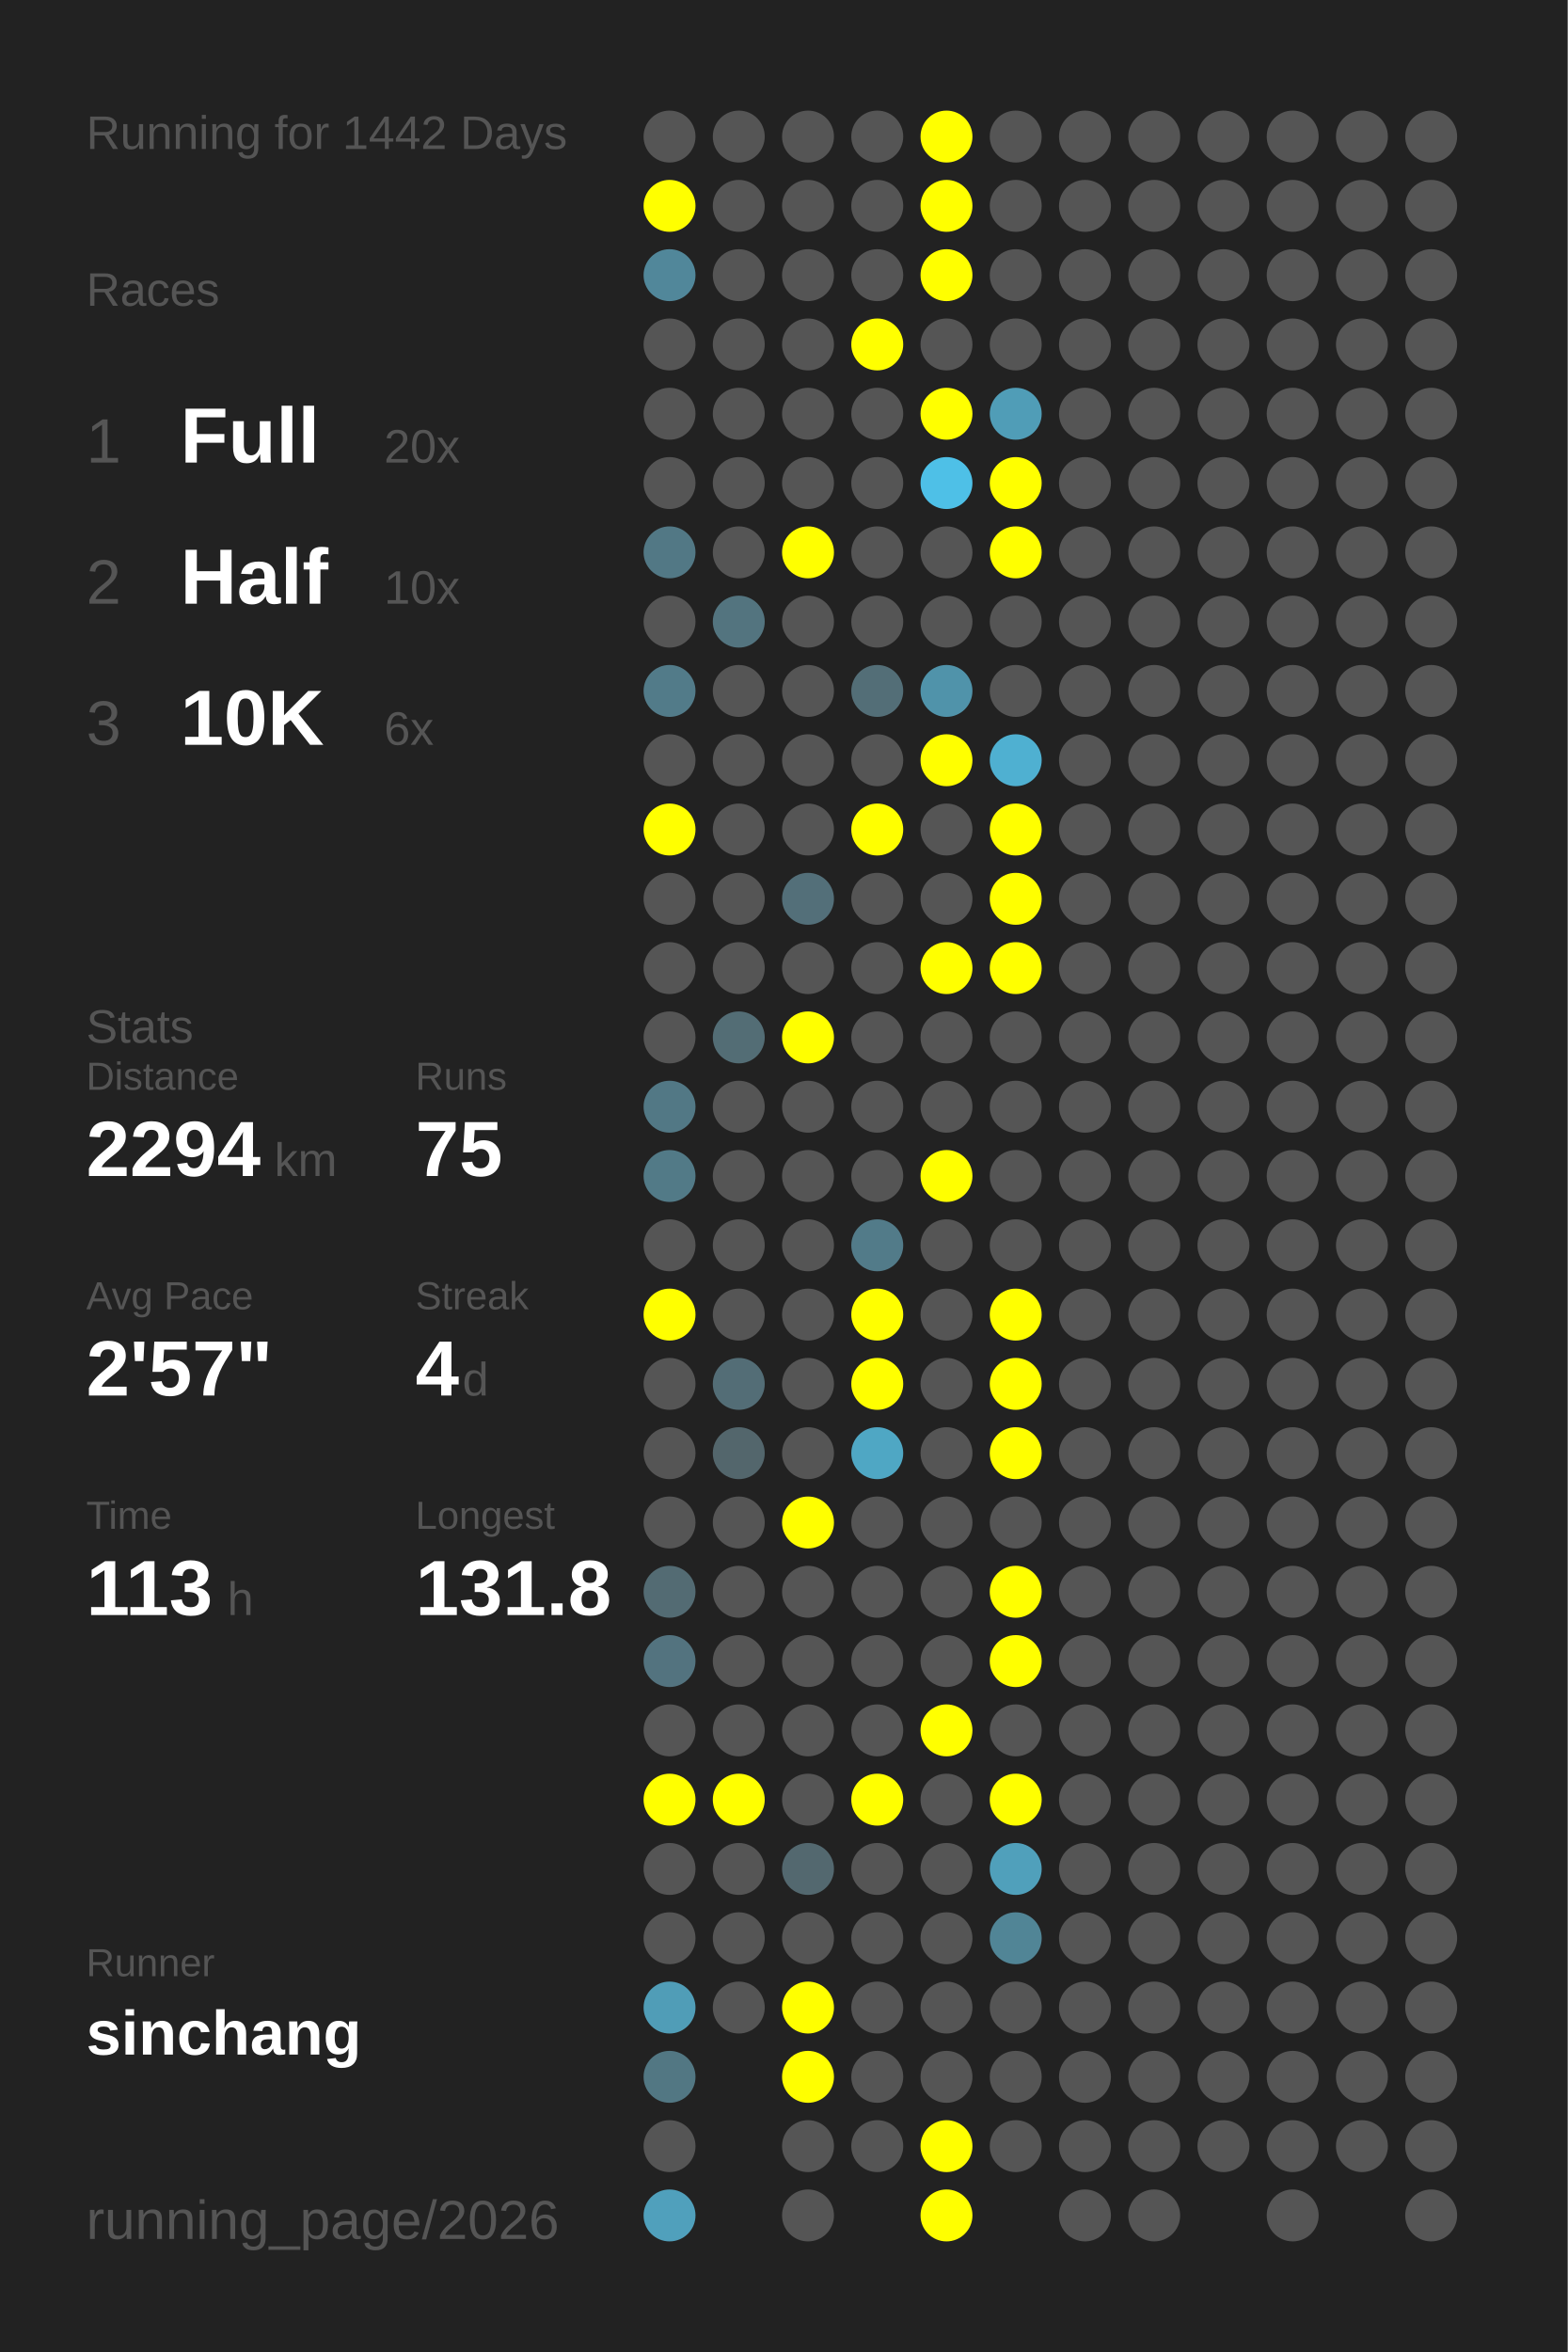
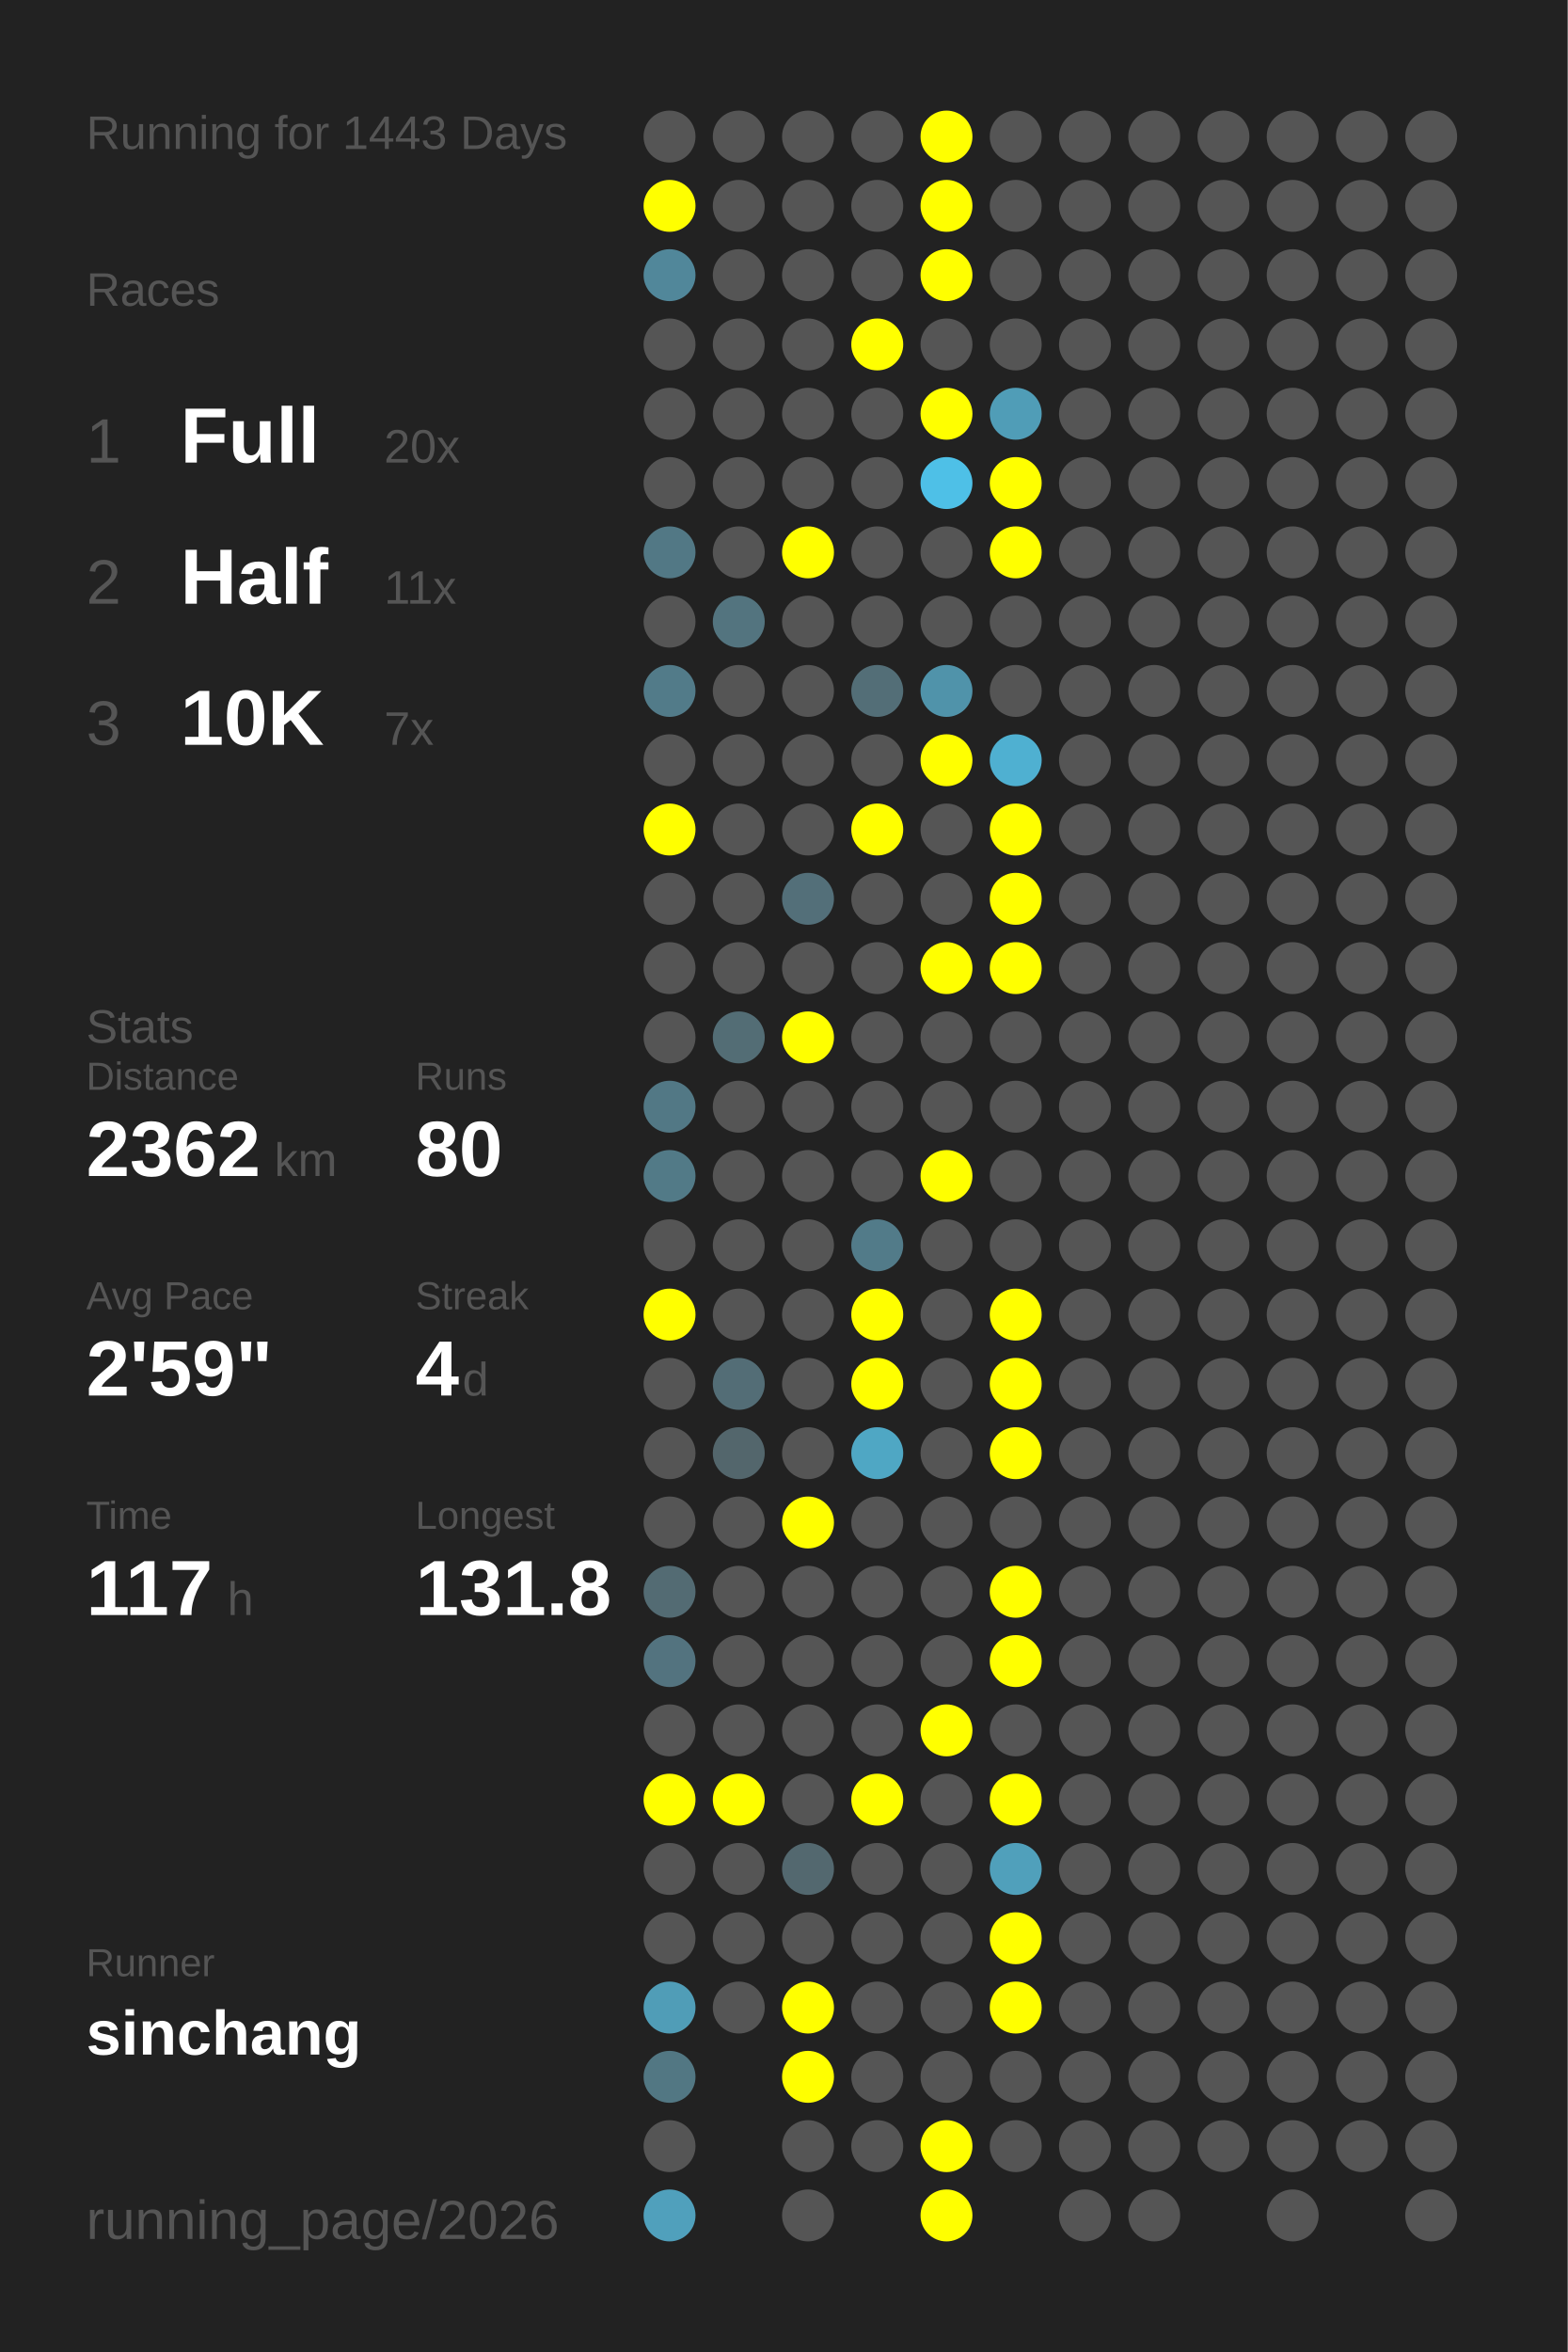
<svg xmlns="http://www.w3.org/2000/svg" baseProfile="full" height="300mm" version="1.1" viewBox="0,0,200,300" width="200mm">
  <defs />
  <rect fill="#222222" height="300" width="200" x="0" y="0" />
-   <text fill="#555555" style="font-size:6px; font-family:Arial;" x="11" y="19">Running for 1442 Days</text>
+   <text fill="#555555" style="font-size:6px; font-family:Arial;" x="11" y="19">Running for 1443 Days</text>
  <text fill="#555555" style="font-size:6px; font-family:Arial;" x="11" y="39">Races</text>
  <text fill="#555555" style="font-size:8px; font-family:Arial;" x="11" y="59">1</text>
  <text fill="#FFFFFF" style="font-size:10px; font-family:Arial; font-weight:bold;" x="23" y="59">Full</text>
  <text fill="#555555" style="font-size:6px; font-family:Arial;" x="49" y="59">20x</text>
  <text fill="#555555" style="font-size:8px; font-family:Arial;" x="11" y="77">2</text>
  <text fill="#FFFFFF" style="font-size:10px; font-family:Arial; font-weight:bold;" x="23" y="77">Half</text>
-   <text fill="#555555" style="font-size:6px; font-family:Arial;" x="49" y="77">10x</text>
+   <text fill="#555555" style="font-size:6px; font-family:Arial;" x="49" y="77">11x</text>
  <text fill="#555555" style="font-size:8px; font-family:Arial;" x="11" y="95">3</text>
  <text fill="#FFFFFF" style="font-size:10px; font-family:Arial; font-weight:bold;" x="23" y="95">10K</text>
-   <text fill="#555555" style="font-size:6px; font-family:Arial;" x="49" y="95">6x</text>
+   <text fill="#555555" style="font-size:6px; font-family:Arial;" x="49" y="95">7x</text>
  <text fill="#555555" style="font-size:6px; font-family:Arial;" x="11" y="133">Stats</text>
  <text fill="#555555" style="font-size:5px; font-family:Arial;" x="11" y="139">Distance</text>
-   <text fill="#FFFFFF" style="font-size:10px; font-family:Arial; font-weight:bold;" x="11" y="150">2294</text>
+   <text fill="#FFFFFF" style="font-size:10px; font-family:Arial; font-weight:bold;" x="11" y="150">2362</text>
  <text fill="#555555" style="font-size:6px; font-family:Arial;" x="35" y="150">km</text>
  <text fill="#555555" style="font-size:5px; font-family:Arial;" x="53" y="139">Runs</text>
-   <text fill="#FFFFFF" style="font-size:10px; font-family:Arial; font-weight:bold;" x="53" y="150">75</text>
+   <text fill="#FFFFFF" style="font-size:10px; font-family:Arial; font-weight:bold;" x="53" y="150">80</text>
  <text fill="#555555" style="font-size:5px; font-family:Arial;" x="11" y="167">Avg Pace</text>
-   <text fill="#FFFFFF" style="font-size:10px; font-family:Arial; font-weight:bold;" x="11" y="178">2'57"</text>
+   <text fill="#FFFFFF" style="font-size:10px; font-family:Arial; font-weight:bold;" x="11" y="178">2'59"</text>
  <text fill="#555555" style="font-size:5px; font-family:Arial;" x="53" y="167">Streak</text>
  <text fill="#FFFFFF" style="font-size:10px; font-family:Arial; font-weight:bold;" x="53" y="178">4</text>
  <text fill="#555555" style="font-size:6px; font-family:Arial;" x="59" y="178">d</text>
  <text fill="#555555" style="font-size:5px; font-family:Arial;" x="11" y="195">Time</text>
-   <text fill="#FFFFFF" style="font-size:10px; font-family:Arial; font-weight:bold;" x="11" y="206">113</text>
+   <text fill="#FFFFFF" style="font-size:10px; font-family:Arial; font-weight:bold;" x="11" y="206">117</text>
  <text fill="#555555" style="font-size:6px; font-family:Arial;" x="29" y="206">h</text>
  <text fill="#555555" style="font-size:5px; font-family:Arial;" x="53" y="195">Longest</text>
  <text fill="#FFFFFF" style="font-size:10px; font-family:Arial; font-weight:bold;" x="53" y="206">131.8</text>
  <text fill="#555555" style="font-size:5px; font-family:Arial;" x="11" y="252.065">Runner</text>
  <text fill="#FFFFFF" style="font-size:8px; font-family:Arial; font-weight:bold;" x="11" y="262.065">sinchang</text>
  <text fill="#555555" style="font-size:7px; font-family:Arial;" x="11" y="285.581">running_page/2026</text>
  <circle cx="85.417" cy="17.419" fill="#555555" r="3.312" />
  <circle cx="85.417" cy="26.258" fill="#FFFF00" r="3.312" />
  <circle cx="85.417" cy="35.097" fill="#51879a" r="3.312" />
  <circle cx="85.417" cy="43.935" fill="#555555" r="3.312" />
  <circle cx="85.417" cy="52.774" fill="#555555" r="3.312" />
  <circle cx="85.417" cy="61.613" fill="#555555" r="3.312" />
  <circle cx="85.417" cy="70.452" fill="#527885" r="3.312" />
  <circle cx="85.417" cy="79.29" fill="#555555" r="3.312" />
  <circle cx="85.417" cy="88.129" fill="#527b89" r="3.312" />
  <circle cx="85.417" cy="96.968" fill="#555555" r="3.312" />
  <circle cx="85.417" cy="105.806" fill="#FFFF00" r="3.312" />
  <circle cx="85.417" cy="114.645" fill="#555555" r="3.312" />
  <circle cx="85.417" cy="123.484" fill="#555555" r="3.312" />
  <circle cx="85.417" cy="132.323" fill="#555555" r="3.312" />
  <circle cx="85.417" cy="141.161" fill="#527885" r="3.312" />
  <circle cx="85.417" cy="150" fill="#527a87" r="3.312" />
  <circle cx="85.417" cy="158.839" fill="#555555" r="3.312" />
  <circle cx="85.417" cy="167.677" fill="#FFFF00" r="3.312" />
  <circle cx="85.417" cy="176.516" fill="#555555" r="3.312" />
  <circle cx="85.417" cy="185.355" fill="#555555" r="3.312" />
  <circle cx="85.417" cy="194.194" fill="#555555" r="3.312" />
  <circle cx="85.417" cy="203.032" fill="#536b73" r="3.312" />
  <circle cx="85.417" cy="211.871" fill="#53737f" r="3.312" />
  <circle cx="85.417" cy="220.71" fill="#555555" r="3.312" />
  <circle cx="85.417" cy="229.548" fill="#FFFF00" r="3.312" />
  <circle cx="85.417" cy="238.387" fill="#555555" r="3.312" />
  <circle cx="85.417" cy="247.226" fill="#555555" r="3.312" />
  <circle cx="85.417" cy="256.065" fill="#509db7" r="3.312" />
  <circle cx="85.417" cy="264.903" fill="#527783" r="3.312" />
  <circle cx="85.417" cy="273.742" fill="#555555" r="3.312" />
  <circle cx="85.417" cy="282.581" fill="#50a0bc" r="3.312" />
  <circle cx="94.25" cy="17.419" fill="#555555" r="3.312" />
  <circle cx="94.25" cy="26.258" fill="#555555" r="3.312" />
  <circle cx="94.25" cy="35.097" fill="#555555" r="3.312" />
  <circle cx="94.25" cy="43.935" fill="#555555" r="3.312" />
  <circle cx="94.25" cy="52.774" fill="#555555" r="3.312" />
  <circle cx="94.25" cy="61.613" fill="#555555" r="3.312" />
  <circle cx="94.25" cy="70.452" fill="#555555" r="3.312" />
  <circle cx="94.25" cy="79.29" fill="#53747f" r="3.312" />
  <circle cx="94.25" cy="88.129" fill="#555555" r="3.312" />
  <circle cx="94.25" cy="96.968" fill="#555555" r="3.312" />
  <circle cx="94.25" cy="105.806" fill="#555555" r="3.312" />
  <circle cx="94.25" cy="114.645" fill="#555555" r="3.312" />
  <circle cx="94.25" cy="123.484" fill="#555555" r="3.312" />
  <circle cx="94.25" cy="132.323" fill="#536d75" r="3.312" />
  <circle cx="94.25" cy="141.161" fill="#555555" r="3.312" />
  <circle cx="94.25" cy="150" fill="#555555" r="3.312" />
  <circle cx="94.25" cy="158.839" fill="#555555" r="3.312" />
  <circle cx="94.25" cy="167.677" fill="#555555" r="3.312" />
  <circle cx="94.25" cy="176.516" fill="#536d76" r="3.312" />
  <circle cx="94.25" cy="185.355" fill="#53666c" r="3.312" />
  <circle cx="94.25" cy="194.194" fill="#555555" r="3.312" />
  <circle cx="94.25" cy="203.032" fill="#555555" r="3.312" />
  <circle cx="94.25" cy="211.871" fill="#555555" r="3.312" />
  <circle cx="94.25" cy="220.71" fill="#555555" r="3.312" />
  <circle cx="94.25" cy="229.548" fill="#FFFF00" r="3.312" />
  <circle cx="94.25" cy="238.387" fill="#555555" r="3.312" />
  <circle cx="94.25" cy="247.226" fill="#555555" r="3.312" />
  <circle cx="94.25" cy="256.065" fill="#555555" r="3.312" />
  <circle cx="103.083" cy="17.419" fill="#555555" r="3.312" />
  <circle cx="103.083" cy="26.258" fill="#555555" r="3.312" />
  <circle cx="103.083" cy="35.097" fill="#555555" r="3.312" />
  <circle cx="103.083" cy="43.935" fill="#555555" r="3.312" />
  <circle cx="103.083" cy="52.774" fill="#555555" r="3.312" />
  <circle cx="103.083" cy="61.613" fill="#555555" r="3.312" />
  <circle cx="103.083" cy="70.452" fill="#FFFF00" r="3.312" />
  <circle cx="103.083" cy="79.29" fill="#555555" r="3.312" />
  <circle cx="103.083" cy="88.129" fill="#555555" r="3.312" />
  <circle cx="103.083" cy="96.968" fill="#555555" r="3.312" />
  <circle cx="103.083" cy="105.806" fill="#555555" r="3.312" />
  <circle cx="103.083" cy="114.645" fill="#536f79" r="3.312" />
  <circle cx="103.083" cy="123.484" fill="#555555" r="3.312" />
  <circle cx="103.083" cy="132.323" fill="#FFFF00" r="3.312" />
  <circle cx="103.083" cy="141.161" fill="#555555" r="3.312" />
  <circle cx="103.083" cy="150" fill="#555555" r="3.312" />
  <circle cx="103.083" cy="158.839" fill="#555555" r="3.312" />
  <circle cx="103.083" cy="167.677" fill="#555555" r="3.312" />
  <circle cx="103.083" cy="176.516" fill="#555555" r="3.312" />
  <circle cx="103.083" cy="185.355" fill="#555555" r="3.312" />
  <circle cx="103.083" cy="194.194" fill="#FFFF00" r="3.312" />
  <circle cx="103.083" cy="203.032" fill="#555555" r="3.312" />
  <circle cx="103.083" cy="211.871" fill="#555555" r="3.312" />
  <circle cx="103.083" cy="220.71" fill="#555555" r="3.312" />
  <circle cx="103.083" cy="229.548" fill="#555555" r="3.312" />
  <circle cx="103.083" cy="238.387" fill="#53686f" r="3.312" />
  <circle cx="103.083" cy="247.226" fill="#555555" r="3.312" />
  <circle cx="103.083" cy="256.065" fill="#FFFF00" r="3.312" />
  <circle cx="103.083" cy="264.903" fill="#FFFF00" r="3.312" />
  <circle cx="103.083" cy="273.742" fill="#555555" r="3.312" />
  <circle cx="103.083" cy="282.581" fill="#555555" r="3.312" />
  <circle cx="111.917" cy="17.419" fill="#555555" r="3.312" />
  <circle cx="111.917" cy="26.258" fill="#555555" r="3.312" />
  <circle cx="111.917" cy="35.097" fill="#555555" r="3.312" />
  <circle cx="111.917" cy="43.935" fill="#FFFF00" r="3.312" />
  <circle cx="111.917" cy="52.774" fill="#555555" r="3.312" />
  <circle cx="111.917" cy="61.613" fill="#555555" r="3.312" />
  <circle cx="111.917" cy="70.452" fill="#555555" r="3.312" />
  <circle cx="111.917" cy="79.29" fill="#555555" r="3.312" />
  <circle cx="111.917" cy="88.129" fill="#536e77" r="3.312" />
  <circle cx="111.917" cy="96.968" fill="#555555" r="3.312" />
  <circle cx="111.917" cy="105.806" fill="#FFFF00" r="3.312" />
  <circle cx="111.917" cy="114.645" fill="#555555" r="3.312" />
  <circle cx="111.917" cy="123.484" fill="#555555" r="3.312" />
  <circle cx="111.917" cy="132.323" fill="#555555" r="3.312" />
  <circle cx="111.917" cy="141.161" fill="#555555" r="3.312" />
  <circle cx="111.917" cy="150" fill="#555555" r="3.312" />
  <circle cx="111.917" cy="158.839" fill="#527b89" r="3.312" />
  <circle cx="111.917" cy="167.677" fill="#FFFF00" r="3.312" />
  <circle cx="111.917" cy="176.516" fill="#FFFF00" r="3.312" />
  <circle cx="111.917" cy="185.355" fill="#4fa7c4" r="3.312" />
  <circle cx="111.917" cy="194.194" fill="#555555" r="3.312" />
  <circle cx="111.917" cy="203.032" fill="#555555" r="3.312" />
  <circle cx="111.917" cy="211.871" fill="#555555" r="3.312" />
  <circle cx="111.917" cy="220.71" fill="#555555" r="3.312" />
  <circle cx="111.917" cy="229.548" fill="#FFFF00" r="3.312" />
  <circle cx="111.917" cy="238.387" fill="#555555" r="3.312" />
  <circle cx="111.917" cy="247.226" fill="#555555" r="3.312" />
  <circle cx="111.917" cy="256.065" fill="#555555" r="3.312" />
  <circle cx="111.917" cy="264.903" fill="#555555" r="3.312" />
  <circle cx="111.917" cy="273.742" fill="#555555" r="3.312" />
  <circle cx="120.75" cy="17.419" fill="#FFFF00" r="3.312" />
  <circle cx="120.75" cy="26.258" fill="#FFFF00" r="3.312" />
  <circle cx="120.75" cy="35.097" fill="#FFFF00" r="3.312" />
  <circle cx="120.75" cy="43.935" fill="#555555" r="3.312" />
  <circle cx="120.75" cy="52.774" fill="#FFFF00" r="3.312" />
  <circle cx="120.75" cy="61.613" fill="#4ec0e7" r="3.312" />
  <circle cx="120.75" cy="70.452" fill="#555555" r="3.312" />
  <circle cx="120.75" cy="79.29" fill="#555555" r="3.312" />
  <circle cx="120.75" cy="88.129" fill="#5093aa" r="3.312" />
  <circle cx="120.75" cy="96.968" fill="#FFFF00" r="3.312" />
  <circle cx="120.75" cy="105.806" fill="#555555" r="3.312" />
  <circle cx="120.75" cy="114.645" fill="#555555" r="3.312" />
  <circle cx="120.75" cy="123.484" fill="#FFFF00" r="3.312" />
  <circle cx="120.75" cy="132.323" fill="#555555" r="3.312" />
  <circle cx="120.75" cy="141.161" fill="#555555" r="3.312" />
  <circle cx="120.75" cy="150" fill="#FFFF00" r="3.312" />
  <circle cx="120.75" cy="158.839" fill="#555555" r="3.312" />
  <circle cx="120.75" cy="167.677" fill="#555555" r="3.312" />
  <circle cx="120.75" cy="176.516" fill="#555555" r="3.312" />
  <circle cx="120.75" cy="185.355" fill="#555555" r="3.312" />
  <circle cx="120.75" cy="194.194" fill="#555555" r="3.312" />
  <circle cx="120.75" cy="203.032" fill="#555555" r="3.312" />
  <circle cx="120.75" cy="211.871" fill="#555555" r="3.312" />
  <circle cx="120.75" cy="220.71" fill="#FFFF00" r="3.312" />
  <circle cx="120.75" cy="229.548" fill="#555555" r="3.312" />
  <circle cx="120.75" cy="238.387" fill="#555555" r="3.312" />
  <circle cx="120.75" cy="247.226" fill="#555555" r="3.312" />
  <circle cx="120.75" cy="256.065" fill="#555555" r="3.312" />
  <circle cx="120.75" cy="264.903" fill="#555555" r="3.312" />
  <circle cx="120.75" cy="273.742" fill="#FFFF00" r="3.312" />
  <circle cx="120.75" cy="282.581" fill="#FFFF00" r="3.312" />
  <circle cx="129.583" cy="17.419" fill="#555555" r="3.312" />
  <circle cx="129.583" cy="26.258" fill="#555555" r="3.312" />
  <circle cx="129.583" cy="35.097" fill="#555555" r="3.312" />
  <circle cx="129.583" cy="43.935" fill="#555555" r="3.312" />
  <circle cx="129.583" cy="52.774" fill="#509db7" r="3.312" />
  <circle cx="129.583" cy="61.613" fill="#FFFF00" r="3.312" />
  <circle cx="129.583" cy="70.452" fill="#FFFF00" r="3.312" />
  <circle cx="129.583" cy="79.29" fill="#555555" r="3.312" />
  <circle cx="129.583" cy="88.129" fill="#555555" r="3.312" />
  <circle cx="129.583" cy="96.968" fill="#4fb0d1" r="3.312" />
  <circle cx="129.583" cy="105.806" fill="#FFFF00" r="3.312" />
  <circle cx="129.583" cy="114.645" fill="#FFFF00" r="3.312" />
  <circle cx="129.583" cy="123.484" fill="#FFFF00" r="3.312" />
  <circle cx="129.583" cy="132.323" fill="#555555" r="3.312" />
  <circle cx="129.583" cy="141.161" fill="#555555" r="3.312" />
  <circle cx="129.583" cy="150" fill="#555555" r="3.312" />
  <circle cx="129.583" cy="158.839" fill="#555555" r="3.312" />
  <circle cx="129.583" cy="167.677" fill="#FFFF00" r="3.312" />
  <circle cx="129.583" cy="176.516" fill="#FFFF00" r="3.312" />
  <circle cx="129.583" cy="185.355" fill="#FFFF00" r="3.312" />
  <circle cx="129.583" cy="194.194" fill="#555555" r="3.312" />
  <circle cx="129.583" cy="203.032" fill="#FFFF00" r="3.312" />
  <circle cx="129.583" cy="211.871" fill="#FFFF00" r="3.312" />
  <circle cx="129.583" cy="220.71" fill="#555555" r="3.312" />
  <circle cx="129.583" cy="229.548" fill="#FFFF00" r="3.312" />
  <circle cx="129.583" cy="238.387" fill="#50a0bb" r="3.312" />
-   <circle cx="129.583" cy="247.226" fill="#518596" r="3.312" />
-   <circle cx="129.583" cy="256.065" fill="#555555" r="3.312" />
+   <circle cx="129.583" cy="247.226" fill="#FFFF00" r="3.312" />
+   <circle cx="129.583" cy="256.065" fill="#FFFF00" r="3.312" />
  <circle cx="129.583" cy="264.903" fill="#555555" r="3.312" />
  <circle cx="129.583" cy="273.742" fill="#555555" r="3.312" />
  <circle cx="138.417" cy="17.419" fill="#555555" r="3.312" />
  <circle cx="138.417" cy="26.258" fill="#555555" r="3.312" />
  <circle cx="138.417" cy="35.097" fill="#555555" r="3.312" />
  <circle cx="138.417" cy="43.935" fill="#555555" r="3.312" />
  <circle cx="138.417" cy="52.774" fill="#555555" r="3.312" />
  <circle cx="138.417" cy="61.613" fill="#555555" r="3.312" />
  <circle cx="138.417" cy="70.452" fill="#555555" r="3.312" />
  <circle cx="138.417" cy="79.29" fill="#555555" r="3.312" />
  <circle cx="138.417" cy="88.129" fill="#555555" r="3.312" />
  <circle cx="138.417" cy="96.968" fill="#555555" r="3.312" />
  <circle cx="138.417" cy="105.806" fill="#555555" r="3.312" />
  <circle cx="138.417" cy="114.645" fill="#555555" r="3.312" />
  <circle cx="138.417" cy="123.484" fill="#555555" r="3.312" />
  <circle cx="138.417" cy="132.323" fill="#555555" r="3.312" />
  <circle cx="138.417" cy="141.161" fill="#555555" r="3.312" />
  <circle cx="138.417" cy="150" fill="#555555" r="3.312" />
  <circle cx="138.417" cy="158.839" fill="#555555" r="3.312" />
  <circle cx="138.417" cy="167.677" fill="#555555" r="3.312" />
  <circle cx="138.417" cy="176.516" fill="#555555" r="3.312" />
  <circle cx="138.417" cy="185.355" fill="#555555" r="3.312" />
  <circle cx="138.417" cy="194.194" fill="#555555" r="3.312" />
  <circle cx="138.417" cy="203.032" fill="#555555" r="3.312" />
  <circle cx="138.417" cy="211.871" fill="#555555" r="3.312" />
  <circle cx="138.417" cy="220.71" fill="#555555" r="3.312" />
  <circle cx="138.417" cy="229.548" fill="#555555" r="3.312" />
  <circle cx="138.417" cy="238.387" fill="#555555" r="3.312" />
  <circle cx="138.417" cy="247.226" fill="#555555" r="3.312" />
  <circle cx="138.417" cy="256.065" fill="#555555" r="3.312" />
  <circle cx="138.417" cy="264.903" fill="#555555" r="3.312" />
  <circle cx="138.417" cy="273.742" fill="#555555" r="3.312" />
  <circle cx="138.417" cy="282.581" fill="#555555" r="3.312" />
  <circle cx="147.25" cy="17.419" fill="#555555" r="3.312" />
  <circle cx="147.25" cy="26.258" fill="#555555" r="3.312" />
  <circle cx="147.25" cy="35.097" fill="#555555" r="3.312" />
  <circle cx="147.25" cy="43.935" fill="#555555" r="3.312" />
  <circle cx="147.25" cy="52.774" fill="#555555" r="3.312" />
  <circle cx="147.25" cy="61.613" fill="#555555" r="3.312" />
  <circle cx="147.25" cy="70.452" fill="#555555" r="3.312" />
  <circle cx="147.25" cy="79.29" fill="#555555" r="3.312" />
  <circle cx="147.25" cy="88.129" fill="#555555" r="3.312" />
  <circle cx="147.25" cy="96.968" fill="#555555" r="3.312" />
  <circle cx="147.25" cy="105.806" fill="#555555" r="3.312" />
  <circle cx="147.25" cy="114.645" fill="#555555" r="3.312" />
  <circle cx="147.25" cy="123.484" fill="#555555" r="3.312" />
  <circle cx="147.25" cy="132.323" fill="#555555" r="3.312" />
  <circle cx="147.25" cy="141.161" fill="#555555" r="3.312" />
  <circle cx="147.25" cy="150" fill="#555555" r="3.312" />
  <circle cx="147.25" cy="158.839" fill="#555555" r="3.312" />
  <circle cx="147.25" cy="167.677" fill="#555555" r="3.312" />
  <circle cx="147.25" cy="176.516" fill="#555555" r="3.312" />
  <circle cx="147.25" cy="185.355" fill="#555555" r="3.312" />
  <circle cx="147.25" cy="194.194" fill="#555555" r="3.312" />
  <circle cx="147.25" cy="203.032" fill="#555555" r="3.312" />
  <circle cx="147.25" cy="211.871" fill="#555555" r="3.312" />
  <circle cx="147.25" cy="220.71" fill="#555555" r="3.312" />
  <circle cx="147.25" cy="229.548" fill="#555555" r="3.312" />
  <circle cx="147.25" cy="238.387" fill="#555555" r="3.312" />
  <circle cx="147.25" cy="247.226" fill="#555555" r="3.312" />
  <circle cx="147.25" cy="256.065" fill="#555555" r="3.312" />
  <circle cx="147.25" cy="264.903" fill="#555555" r="3.312" />
  <circle cx="147.25" cy="273.742" fill="#555555" r="3.312" />
  <circle cx="147.25" cy="282.581" fill="#555555" r="3.312" />
  <circle cx="156.083" cy="17.419" fill="#555555" r="3.312" />
  <circle cx="156.083" cy="26.258" fill="#555555" r="3.312" />
  <circle cx="156.083" cy="35.097" fill="#555555" r="3.312" />
  <circle cx="156.083" cy="43.935" fill="#555555" r="3.312" />
  <circle cx="156.083" cy="52.774" fill="#555555" r="3.312" />
  <circle cx="156.083" cy="61.613" fill="#555555" r="3.312" />
  <circle cx="156.083" cy="70.452" fill="#555555" r="3.312" />
  <circle cx="156.083" cy="79.29" fill="#555555" r="3.312" />
  <circle cx="156.083" cy="88.129" fill="#555555" r="3.312" />
  <circle cx="156.083" cy="96.968" fill="#555555" r="3.312" />
  <circle cx="156.083" cy="105.806" fill="#555555" r="3.312" />
  <circle cx="156.083" cy="114.645" fill="#555555" r="3.312" />
  <circle cx="156.083" cy="123.484" fill="#555555" r="3.312" />
  <circle cx="156.083" cy="132.323" fill="#555555" r="3.312" />
  <circle cx="156.083" cy="141.161" fill="#555555" r="3.312" />
  <circle cx="156.083" cy="150" fill="#555555" r="3.312" />
  <circle cx="156.083" cy="158.839" fill="#555555" r="3.312" />
  <circle cx="156.083" cy="167.677" fill="#555555" r="3.312" />
  <circle cx="156.083" cy="176.516" fill="#555555" r="3.312" />
  <circle cx="156.083" cy="185.355" fill="#555555" r="3.312" />
  <circle cx="156.083" cy="194.194" fill="#555555" r="3.312" />
  <circle cx="156.083" cy="203.032" fill="#555555" r="3.312" />
  <circle cx="156.083" cy="211.871" fill="#555555" r="3.312" />
  <circle cx="156.083" cy="220.71" fill="#555555" r="3.312" />
  <circle cx="156.083" cy="229.548" fill="#555555" r="3.312" />
  <circle cx="156.083" cy="238.387" fill="#555555" r="3.312" />
  <circle cx="156.083" cy="247.226" fill="#555555" r="3.312" />
  <circle cx="156.083" cy="256.065" fill="#555555" r="3.312" />
  <circle cx="156.083" cy="264.903" fill="#555555" r="3.312" />
  <circle cx="156.083" cy="273.742" fill="#555555" r="3.312" />
  <circle cx="164.917" cy="17.419" fill="#555555" r="3.312" />
  <circle cx="164.917" cy="26.258" fill="#555555" r="3.312" />
  <circle cx="164.917" cy="35.097" fill="#555555" r="3.312" />
  <circle cx="164.917" cy="43.935" fill="#555555" r="3.312" />
  <circle cx="164.917" cy="52.774" fill="#555555" r="3.312" />
  <circle cx="164.917" cy="61.613" fill="#555555" r="3.312" />
  <circle cx="164.917" cy="70.452" fill="#555555" r="3.312" />
  <circle cx="164.917" cy="79.29" fill="#555555" r="3.312" />
  <circle cx="164.917" cy="88.129" fill="#555555" r="3.312" />
  <circle cx="164.917" cy="96.968" fill="#555555" r="3.312" />
  <circle cx="164.917" cy="105.806" fill="#555555" r="3.312" />
  <circle cx="164.917" cy="114.645" fill="#555555" r="3.312" />
  <circle cx="164.917" cy="123.484" fill="#555555" r="3.312" />
  <circle cx="164.917" cy="132.323" fill="#555555" r="3.312" />
  <circle cx="164.917" cy="141.161" fill="#555555" r="3.312" />
  <circle cx="164.917" cy="150" fill="#555555" r="3.312" />
  <circle cx="164.917" cy="158.839" fill="#555555" r="3.312" />
  <circle cx="164.917" cy="167.677" fill="#555555" r="3.312" />
  <circle cx="164.917" cy="176.516" fill="#555555" r="3.312" />
  <circle cx="164.917" cy="185.355" fill="#555555" r="3.312" />
  <circle cx="164.917" cy="194.194" fill="#555555" r="3.312" />
  <circle cx="164.917" cy="203.032" fill="#555555" r="3.312" />
  <circle cx="164.917" cy="211.871" fill="#555555" r="3.312" />
  <circle cx="164.917" cy="220.71" fill="#555555" r="3.312" />
  <circle cx="164.917" cy="229.548" fill="#555555" r="3.312" />
  <circle cx="164.917" cy="238.387" fill="#555555" r="3.312" />
  <circle cx="164.917" cy="247.226" fill="#555555" r="3.312" />
  <circle cx="164.917" cy="256.065" fill="#555555" r="3.312" />
  <circle cx="164.917" cy="264.903" fill="#555555" r="3.312" />
  <circle cx="164.917" cy="273.742" fill="#555555" r="3.312" />
  <circle cx="164.917" cy="282.581" fill="#555555" r="3.312" />
  <circle cx="173.75" cy="17.419" fill="#555555" r="3.312" />
  <circle cx="173.75" cy="26.258" fill="#555555" r="3.312" />
  <circle cx="173.75" cy="35.097" fill="#555555" r="3.312" />
  <circle cx="173.75" cy="43.935" fill="#555555" r="3.312" />
  <circle cx="173.75" cy="52.774" fill="#555555" r="3.312" />
  <circle cx="173.75" cy="61.613" fill="#555555" r="3.312" />
  <circle cx="173.75" cy="70.452" fill="#555555" r="3.312" />
  <circle cx="173.75" cy="79.29" fill="#555555" r="3.312" />
  <circle cx="173.75" cy="88.129" fill="#555555" r="3.312" />
  <circle cx="173.75" cy="96.968" fill="#555555" r="3.312" />
  <circle cx="173.75" cy="105.806" fill="#555555" r="3.312" />
  <circle cx="173.75" cy="114.645" fill="#555555" r="3.312" />
  <circle cx="173.75" cy="123.484" fill="#555555" r="3.312" />
  <circle cx="173.75" cy="132.323" fill="#555555" r="3.312" />
  <circle cx="173.75" cy="141.161" fill="#555555" r="3.312" />
  <circle cx="173.75" cy="150" fill="#555555" r="3.312" />
  <circle cx="173.75" cy="158.839" fill="#555555" r="3.312" />
  <circle cx="173.75" cy="167.677" fill="#555555" r="3.312" />
  <circle cx="173.75" cy="176.516" fill="#555555" r="3.312" />
  <circle cx="173.75" cy="185.355" fill="#555555" r="3.312" />
  <circle cx="173.75" cy="194.194" fill="#555555" r="3.312" />
  <circle cx="173.75" cy="203.032" fill="#555555" r="3.312" />
  <circle cx="173.75" cy="211.871" fill="#555555" r="3.312" />
  <circle cx="173.75" cy="220.71" fill="#555555" r="3.312" />
  <circle cx="173.75" cy="229.548" fill="#555555" r="3.312" />
  <circle cx="173.75" cy="238.387" fill="#555555" r="3.312" />
  <circle cx="173.75" cy="247.226" fill="#555555" r="3.312" />
  <circle cx="173.75" cy="256.065" fill="#555555" r="3.312" />
  <circle cx="173.75" cy="264.903" fill="#555555" r="3.312" />
  <circle cx="173.75" cy="273.742" fill="#555555" r="3.312" />
  <circle cx="182.583" cy="17.419" fill="#555555" r="3.312" />
  <circle cx="182.583" cy="26.258" fill="#555555" r="3.312" />
  <circle cx="182.583" cy="35.097" fill="#555555" r="3.312" />
  <circle cx="182.583" cy="43.935" fill="#555555" r="3.312" />
  <circle cx="182.583" cy="52.774" fill="#555555" r="3.312" />
  <circle cx="182.583" cy="61.613" fill="#555555" r="3.312" />
  <circle cx="182.583" cy="70.452" fill="#555555" r="3.312" />
  <circle cx="182.583" cy="79.29" fill="#555555" r="3.312" />
  <circle cx="182.583" cy="88.129" fill="#555555" r="3.312" />
  <circle cx="182.583" cy="96.968" fill="#555555" r="3.312" />
  <circle cx="182.583" cy="105.806" fill="#555555" r="3.312" />
  <circle cx="182.583" cy="114.645" fill="#555555" r="3.312" />
  <circle cx="182.583" cy="123.484" fill="#555555" r="3.312" />
  <circle cx="182.583" cy="132.323" fill="#555555" r="3.312" />
  <circle cx="182.583" cy="141.161" fill="#555555" r="3.312" />
  <circle cx="182.583" cy="150" fill="#555555" r="3.312" />
  <circle cx="182.583" cy="158.839" fill="#555555" r="3.312" />
  <circle cx="182.583" cy="167.677" fill="#555555" r="3.312" />
  <circle cx="182.583" cy="176.516" fill="#555555" r="3.312" />
  <circle cx="182.583" cy="185.355" fill="#555555" r="3.312" />
  <circle cx="182.583" cy="194.194" fill="#555555" r="3.312" />
  <circle cx="182.583" cy="203.032" fill="#555555" r="3.312" />
  <circle cx="182.583" cy="211.871" fill="#555555" r="3.312" />
  <circle cx="182.583" cy="220.71" fill="#555555" r="3.312" />
  <circle cx="182.583" cy="229.548" fill="#555555" r="3.312" />
  <circle cx="182.583" cy="238.387" fill="#555555" r="3.312" />
  <circle cx="182.583" cy="247.226" fill="#555555" r="3.312" />
  <circle cx="182.583" cy="256.065" fill="#555555" r="3.312" />
  <circle cx="182.583" cy="264.903" fill="#555555" r="3.312" />
  <circle cx="182.583" cy="273.742" fill="#555555" r="3.312" />
  <circle cx="182.583" cy="282.581" fill="#555555" r="3.312" />
</svg>
